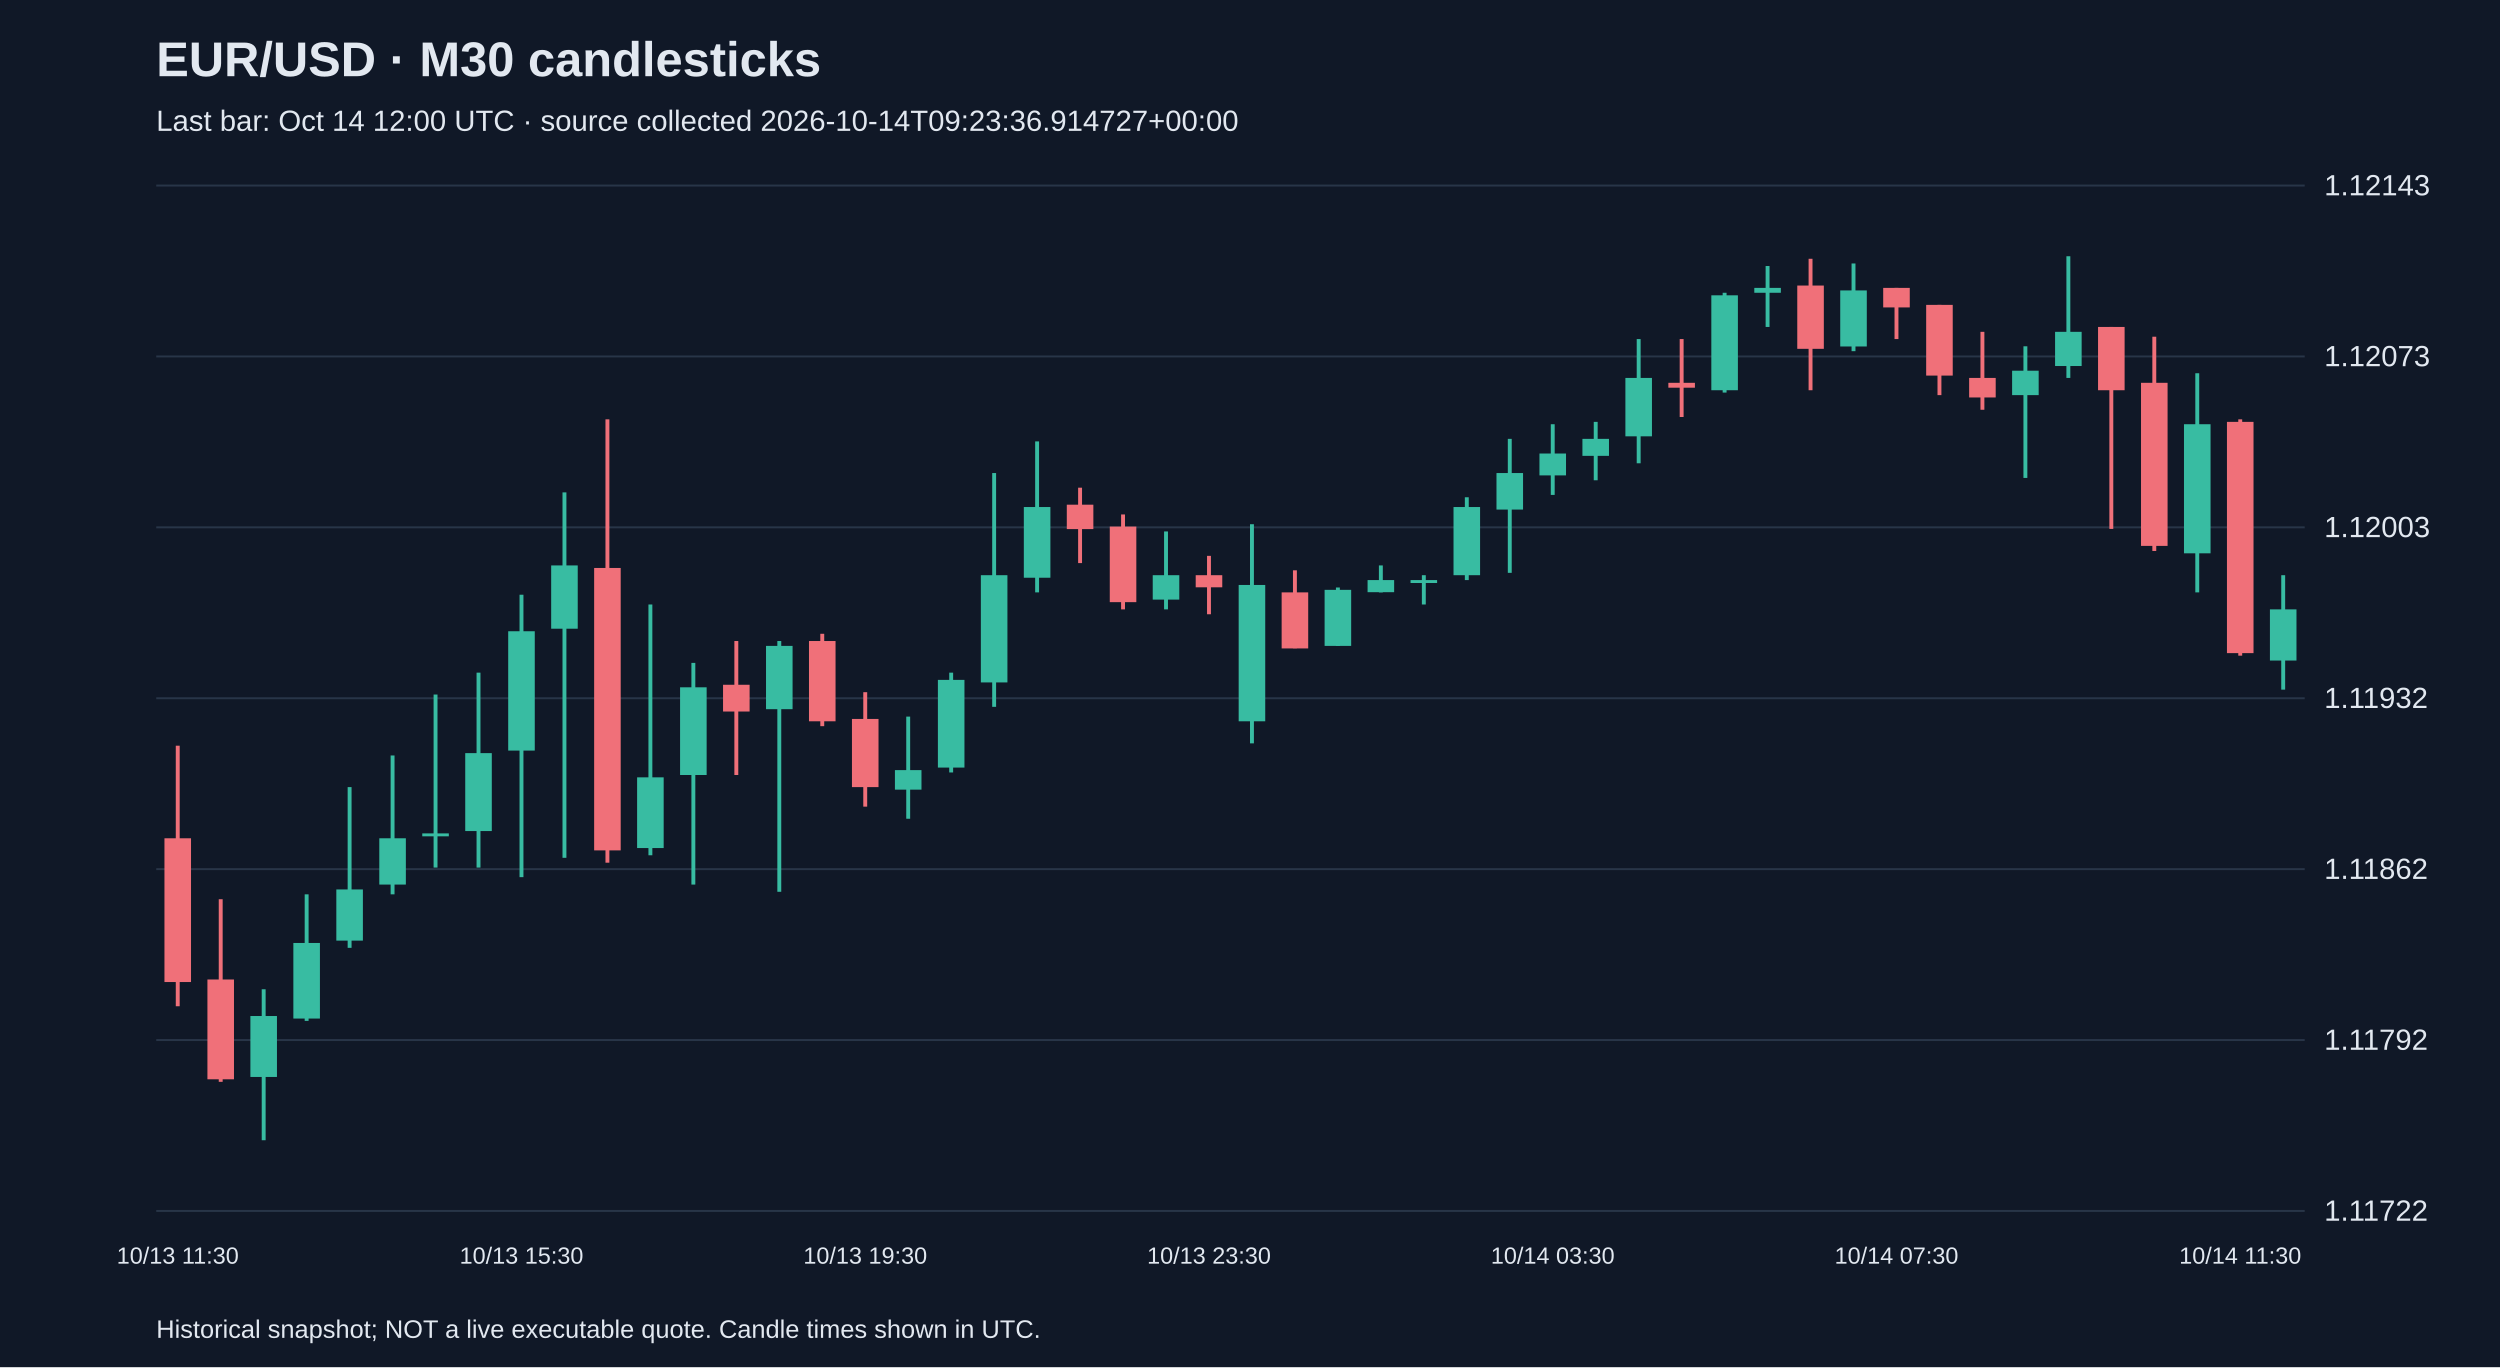
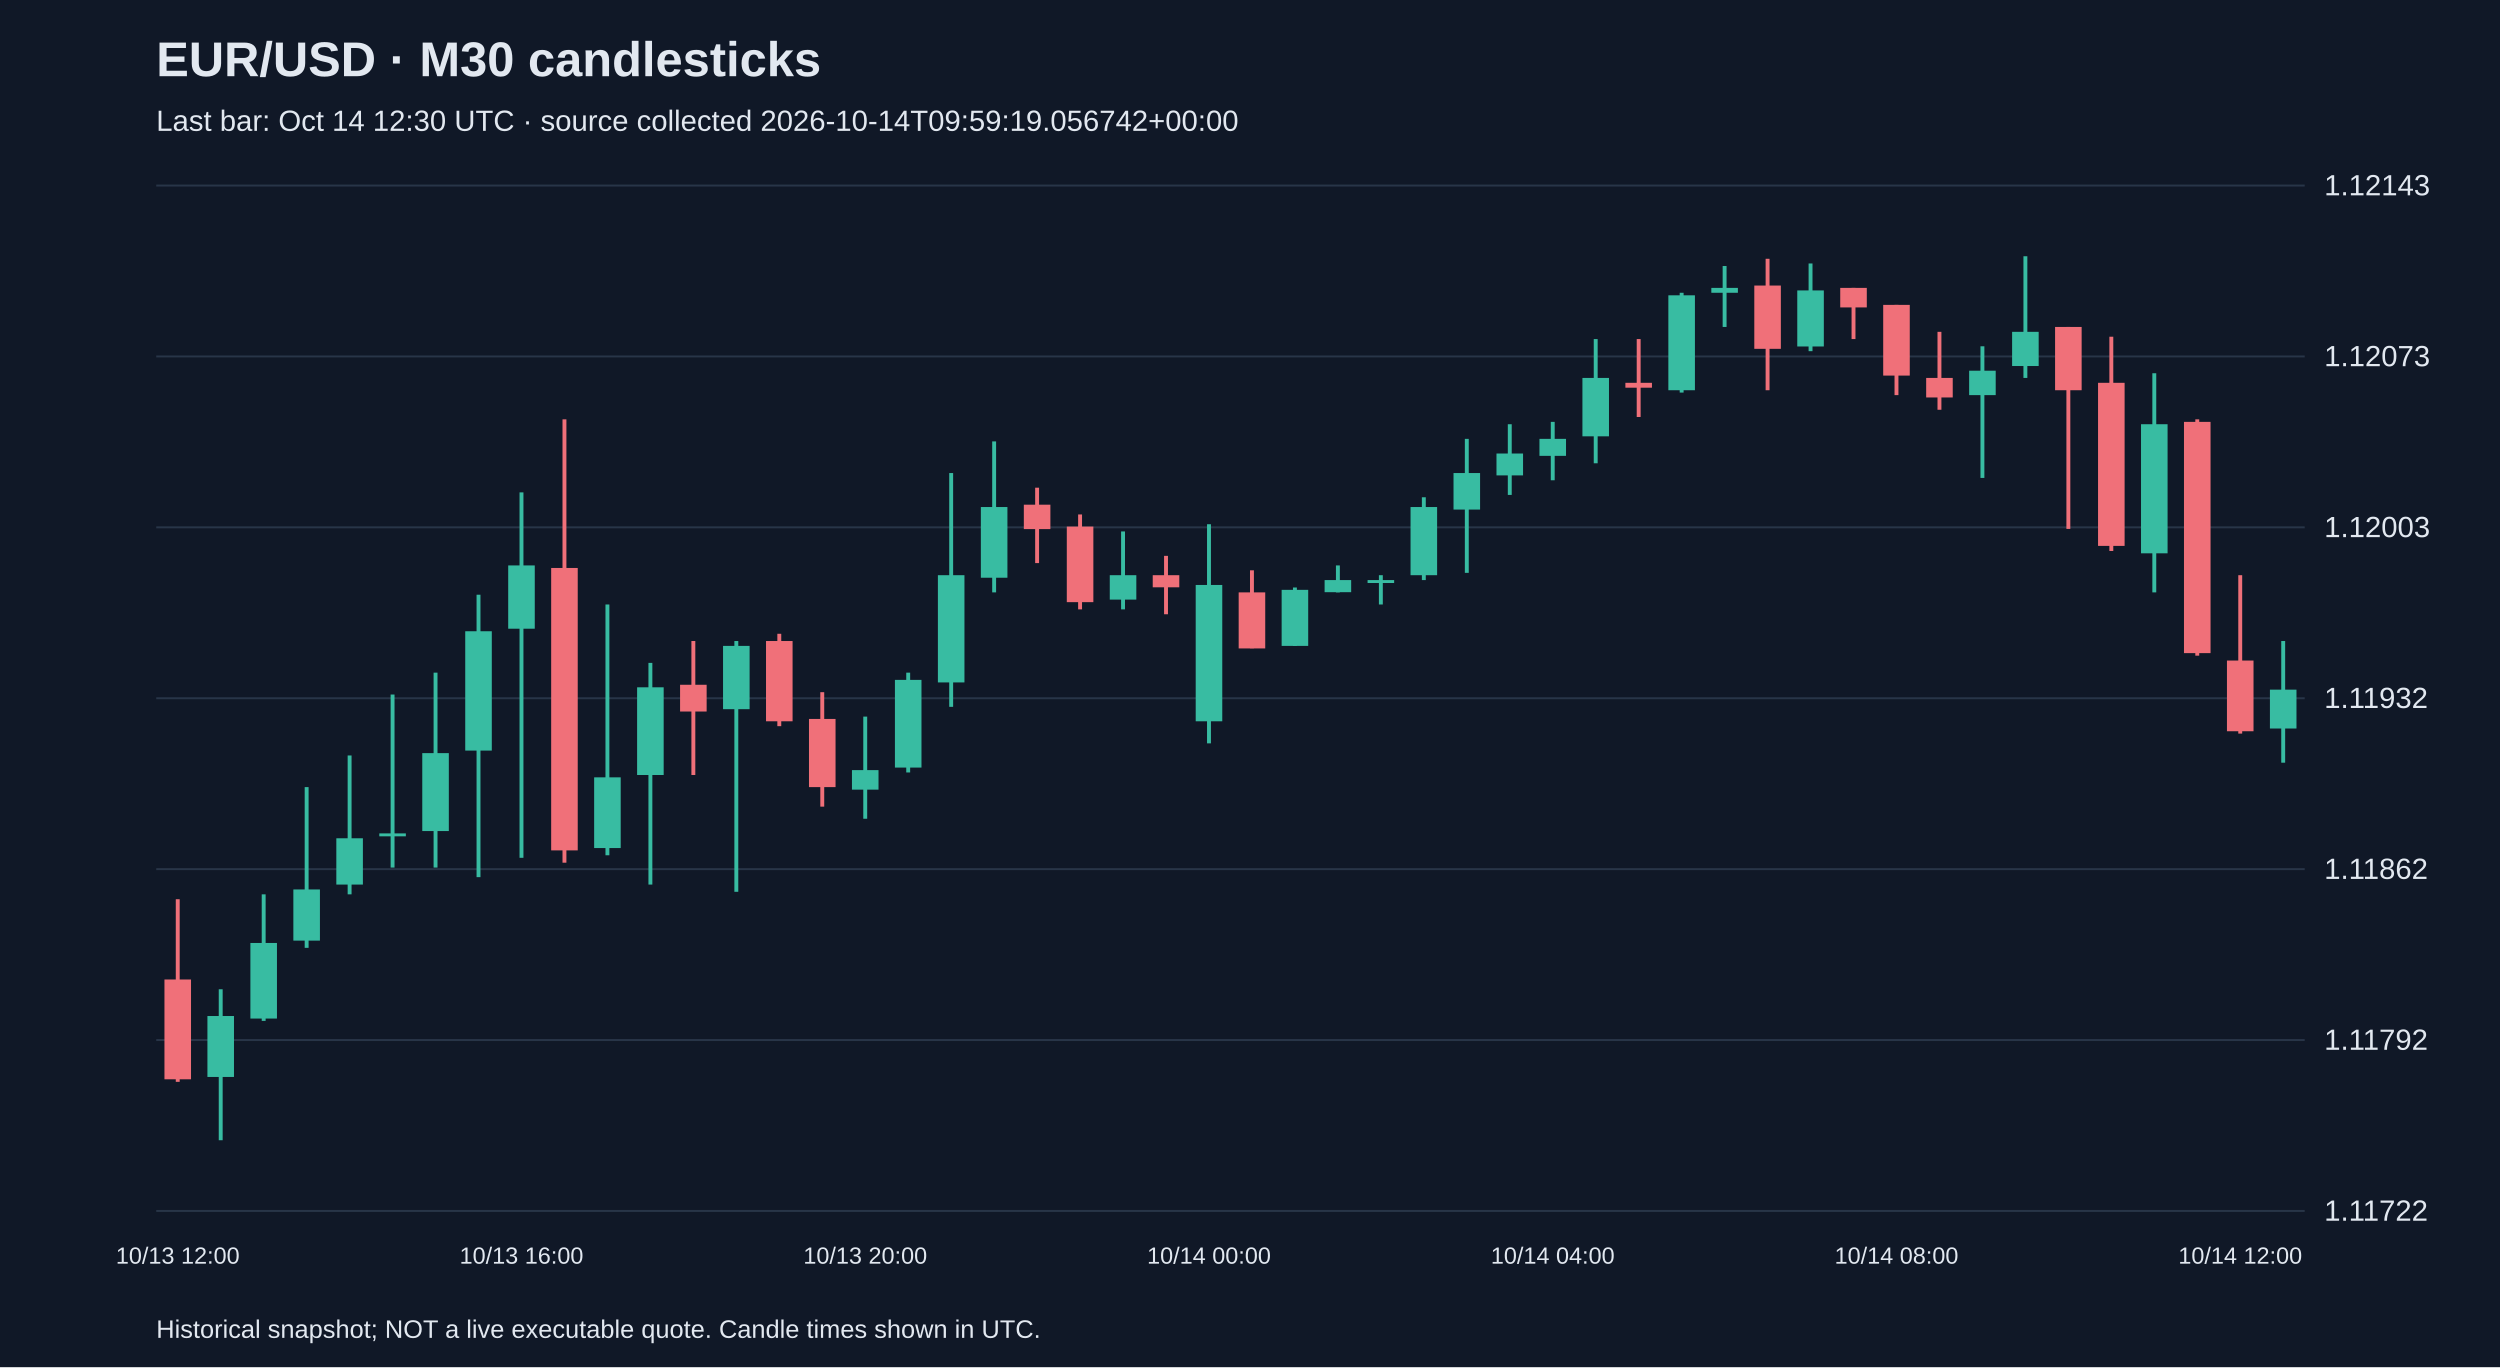
<svg xmlns="http://www.w3.org/2000/svg" viewBox="0 0 1280 700">
  <rect width="100%" height="100%" fill="#101827" />
  <style>text{font-family:Arial,sans-serif;fill:#e2e8f0}</style>
  <text x="80" y="39" font-size="25" font-weight="bold">EUR/USD · M30 candlesticks</text>
-   <text x="80" y="67" font-size="15" fill="#a6b1c5">Last bar: Oct 14 12:00 UTC · source collected 2026-10-14T09:23:36.914727+00:00</text>
+   <text x="80" y="67" font-size="15" fill="#a6b1c5">Last bar: Oct 14 12:30 UTC · source collected 2026-10-14T09:59:19.056742+00:00</text>
  <line x1="80" y1="620.0" x2="1180" y2="620.0" stroke="#283548" />
  <text x="1190" y="625.0" font-size="15">1.11722</text>
  <line x1="80" y1="532.5" x2="1180" y2="532.5" stroke="#283548" />
  <text x="1190" y="537.5" font-size="15">1.11792</text>
  <line x1="80" y1="445.0" x2="1180" y2="445.0" stroke="#283548" />
  <text x="1190" y="450.0" font-size="15">1.11862</text>
  <line x1="80" y1="357.5" x2="1180" y2="357.5" stroke="#283548" />
  <text x="1190" y="362.5" font-size="15">1.11932</text>
  <line x1="80" y1="270.0" x2="1180" y2="270.0" stroke="#283548" />
  <text x="1190" y="275.0" font-size="15">1.12003</text>
  <line x1="80" y1="182.5" x2="1180" y2="182.5" stroke="#283548" />
  <text x="1190" y="187.5" font-size="15">1.12073</text>
  <line x1="80" y1="95.0" x2="1180" y2="95.0" stroke="#283548" />
  <text x="1190" y="100.0" font-size="15">1.12143</text>
-   <line x1="91.0" y1="381.8" x2="91.0" y2="515.2" stroke="#f07079" stroke-width="2" />
-   <rect x="84.2" y="429.2" width="13.6" height="73.6" fill="#f07079" />
-   <text x="91.0" y="647" text-anchor="middle" font-size="12">10/13 11:30</text>
-   <line x1="113.0" y1="460.4" x2="113.0" y2="553.9" stroke="#f07079" stroke-width="2" />
-   <rect x="106.2" y="501.5" width="13.6" height="51.1" fill="#f07079" />
-   <line x1="135.0" y1="506.5" x2="135.0" y2="583.8" stroke="#38bca2" stroke-width="2" />
-   <rect x="128.2" y="520.2" width="13.6" height="31.2" fill="#38bca2" />
-   <line x1="157.0" y1="457.9" x2="157.0" y2="522.7" stroke="#38bca2" stroke-width="2" />
-   <rect x="150.2" y="482.8" width="13.6" height="38.7" fill="#38bca2" />
-   <line x1="179.0" y1="403.0" x2="179.0" y2="485.3" stroke="#38bca2" stroke-width="2" />
-   <rect x="172.2" y="455.4" width="13.6" height="26.2" fill="#38bca2" />
-   <line x1="201.0" y1="386.8" x2="201.0" y2="457.9" stroke="#38bca2" stroke-width="2" />
-   <rect x="194.2" y="429.2" width="13.6" height="23.7" fill="#38bca2" />
-   <line x1="223.0" y1="355.6" x2="223.0" y2="444.2" stroke="#38bca2" stroke-width="2" />
-   <rect x="216.2" y="426.7" width="13.6" height="1.5" fill="#38bca2" />
-   <line x1="245.0" y1="344.4" x2="245.0" y2="444.2" stroke="#38bca2" stroke-width="2" />
-   <rect x="238.2" y="385.6" width="13.6" height="39.9" fill="#38bca2" />
-   <line x1="267.0" y1="304.5" x2="267.0" y2="449.1" stroke="#38bca2" stroke-width="2" />
-   <rect x="260.2" y="323.2" width="13.6" height="61.1" fill="#38bca2" />
-   <text x="267.0" y="647" text-anchor="middle" font-size="12">10/13 15:30</text>
-   <line x1="289.0" y1="252.1" x2="289.0" y2="439.2" stroke="#38bca2" stroke-width="2" />
-   <rect x="282.2" y="289.5" width="13.6" height="32.4" fill="#38bca2" />
-   <line x1="311.0" y1="214.7" x2="311.0" y2="441.7" stroke="#f07079" stroke-width="2" />
-   <rect x="304.2" y="290.8" width="13.6" height="144.6" fill="#f07079" />
-   <line x1="333.0" y1="309.5" x2="333.0" y2="437.9" stroke="#38bca2" stroke-width="2" />
-   <rect x="326.2" y="398.0" width="13.6" height="36.2" fill="#38bca2" />
-   <line x1="355.0" y1="339.4" x2="355.0" y2="452.9" stroke="#38bca2" stroke-width="2" />
-   <rect x="348.2" y="351.9" width="13.6" height="44.9" fill="#38bca2" />
-   <line x1="377.0" y1="328.2" x2="377.0" y2="396.8" stroke="#f07079" stroke-width="2" />
-   <rect x="370.2" y="350.6" width="13.6" height="13.7" fill="#f07079" />
-   <line x1="399.0" y1="328.2" x2="399.0" y2="456.6" stroke="#38bca2" stroke-width="2" />
-   <rect x="392.2" y="330.7" width="13.6" height="32.4" fill="#38bca2" />
-   <line x1="421.0" y1="324.5" x2="421.0" y2="371.8" stroke="#f07079" stroke-width="2" />
-   <rect x="414.2" y="328.2" width="13.6" height="41.1" fill="#f07079" />
-   <line x1="443.0" y1="354.4" x2="443.0" y2="413.0" stroke="#f07079" stroke-width="2" />
-   <rect x="436.2" y="368.1" width="13.6" height="34.9" fill="#f07079" />
-   <text x="443.0" y="647" text-anchor="middle" font-size="12">10/13 19:30</text>
-   <line x1="465.0" y1="366.9" x2="465.0" y2="419.2" stroke="#38bca2" stroke-width="2" />
-   <rect x="458.2" y="394.3" width="13.6" height="10.0" fill="#38bca2" />
-   <line x1="487.0" y1="344.4" x2="487.0" y2="395.5" stroke="#38bca2" stroke-width="2" />
-   <rect x="480.2" y="348.1" width="13.6" height="44.9" fill="#38bca2" />
-   <line x1="509.0" y1="242.2" x2="509.0" y2="361.9" stroke="#38bca2" stroke-width="2" />
-   <rect x="502.2" y="294.5" width="13.6" height="54.9" fill="#38bca2" />
-   <line x1="531.0" y1="226.0" x2="531.0" y2="303.3" stroke="#38bca2" stroke-width="2" />
-   <rect x="524.2" y="259.6" width="13.6" height="36.2" fill="#38bca2" />
-   <line x1="553.0" y1="249.7" x2="553.0" y2="288.3" stroke="#f07079" stroke-width="2" />
-   <rect x="546.2" y="258.4" width="13.6" height="12.5" fill="#f07079" />
-   <line x1="575.0" y1="263.4" x2="575.0" y2="312.0" stroke="#f07079" stroke-width="2" />
-   <rect x="568.2" y="269.6" width="13.6" height="38.7" fill="#f07079" />
-   <line x1="597.0" y1="272.1" x2="597.0" y2="312.0" stroke="#38bca2" stroke-width="2" />
-   <rect x="590.2" y="294.5" width="13.6" height="12.5" fill="#38bca2" />
-   <line x1="619.0" y1="284.6" x2="619.0" y2="314.5" stroke="#f07079" stroke-width="2" />
-   <rect x="612.2" y="294.5" width="13.6" height="6.2" fill="#f07079" />
-   <text x="619.0" y="647" text-anchor="middle" font-size="12">10/13 23:30</text>
-   <line x1="641.0" y1="268.4" x2="641.0" y2="380.6" stroke="#38bca2" stroke-width="2" />
-   <rect x="634.2" y="299.5" width="13.6" height="69.8" fill="#38bca2" />
-   <line x1="663.0" y1="292.0" x2="663.0" y2="331.9" stroke="#f07079" stroke-width="2" />
-   <rect x="656.2" y="303.3" width="13.6" height="28.7" fill="#f07079" />
-   <line x1="685.0" y1="300.8" x2="685.0" y2="330.7" stroke="#38bca2" stroke-width="2" />
-   <rect x="678.2" y="302.0" width="13.6" height="28.7" fill="#38bca2" />
-   <line x1="707.0" y1="289.5" x2="707.0" y2="303.3" stroke="#38bca2" stroke-width="2" />
-   <rect x="700.2" y="297.0" width="13.6" height="6.2" fill="#38bca2" />
-   <line x1="729.0" y1="294.5" x2="729.0" y2="309.5" stroke="#38bca2" stroke-width="2" />
-   <rect x="722.2" y="297.0" width="13.6" height="1.5" fill="#38bca2" />
-   <line x1="751.0" y1="254.6" x2="751.0" y2="297.0" stroke="#38bca2" stroke-width="2" />
-   <rect x="744.2" y="259.6" width="13.6" height="34.9" fill="#38bca2" />
-   <line x1="773.0" y1="224.7" x2="773.0" y2="293.3" stroke="#38bca2" stroke-width="2" />
-   <rect x="766.2" y="242.2" width="13.6" height="18.7" fill="#38bca2" />
-   <line x1="795.0" y1="217.2" x2="795.0" y2="253.4" stroke="#38bca2" stroke-width="2" />
-   <rect x="788.2" y="232.2" width="13.6" height="11.2" fill="#38bca2" />
-   <text x="795.0" y="647" text-anchor="middle" font-size="12">10/14 03:30</text>
-   <line x1="817.0" y1="216.0" x2="817.0" y2="245.9" stroke="#38bca2" stroke-width="2" />
-   <rect x="810.2" y="224.7" width="13.6" height="8.7" fill="#38bca2" />
-   <line x1="839.0" y1="173.6" x2="839.0" y2="237.2" stroke="#38bca2" stroke-width="2" />
-   <rect x="832.2" y="193.5" width="13.6" height="29.9" fill="#38bca2" />
-   <line x1="861.0" y1="173.6" x2="861.0" y2="213.5" stroke="#f07079" stroke-width="2" />
-   <rect x="854.2" y="196.0" width="13.6" height="2.5" fill="#f07079" />
-   <line x1="883.0" y1="149.9" x2="883.0" y2="201.0" stroke="#38bca2" stroke-width="2" />
-   <rect x="876.2" y="151.2" width="13.6" height="48.6" fill="#38bca2" />
-   <line x1="905.0" y1="136.2" x2="905.0" y2="167.4" stroke="#38bca2" stroke-width="2" />
-   <rect x="898.2" y="147.4" width="13.6" height="2.5" fill="#38bca2" />
-   <line x1="927.0" y1="132.5" x2="927.0" y2="199.8" stroke="#f07079" stroke-width="2" />
-   <rect x="920.2" y="146.2" width="13.6" height="32.4" fill="#f07079" />
-   <line x1="949.0" y1="134.9" x2="949.0" y2="179.8" stroke="#38bca2" stroke-width="2" />
-   <rect x="942.2" y="148.7" width="13.6" height="28.7" fill="#38bca2" />
-   <line x1="971.0" y1="147.4" x2="971.0" y2="173.6" stroke="#f07079" stroke-width="2" />
-   <rect x="964.2" y="147.4" width="13.6" height="10.0" fill="#f07079" />
-   <text x="971.0" y="647" text-anchor="middle" font-size="12">10/14 07:30</text>
-   <line x1="993.0" y1="156.1" x2="993.0" y2="202.3" stroke="#f07079" stroke-width="2" />
-   <rect x="986.2" y="156.1" width="13.6" height="36.2" fill="#f07079" />
-   <line x1="1015.0" y1="169.9" x2="1015.0" y2="209.8" stroke="#f07079" stroke-width="2" />
-   <rect x="1008.2" y="193.5" width="13.6" height="10.0" fill="#f07079" />
-   <line x1="1037.0" y1="177.3" x2="1037.0" y2="244.7" stroke="#38bca2" stroke-width="2" />
-   <rect x="1030.2" y="189.8" width="13.6" height="12.5" fill="#38bca2" />
-   <line x1="1059.0" y1="131.2" x2="1059.0" y2="193.5" stroke="#38bca2" stroke-width="2" />
-   <rect x="1052.2" y="169.9" width="13.6" height="17.5" fill="#38bca2" />
-   <line x1="1081.0" y1="167.4" x2="1081.0" y2="270.8" stroke="#f07079" stroke-width="2" />
-   <rect x="1074.2" y="167.4" width="13.6" height="32.4" fill="#f07079" />
-   <line x1="1103.0" y1="172.4" x2="1103.0" y2="282.1" stroke="#f07079" stroke-width="2" />
-   <rect x="1096.2" y="196.0" width="13.6" height="83.5" fill="#f07079" />
-   <line x1="1125.0" y1="191.1" x2="1125.0" y2="303.3" stroke="#38bca2" stroke-width="2" />
-   <rect x="1118.2" y="217.2" width="13.6" height="66.1" fill="#38bca2" />
-   <line x1="1147.0" y1="214.7" x2="1147.0" y2="335.7" stroke="#f07079" stroke-width="2" />
-   <rect x="1140.2" y="216.0" width="13.6" height="118.4" fill="#f07079" />
-   <text x="1147.0" y="647" text-anchor="middle" font-size="12">10/14 11:30</text>
-   <line x1="1169.0" y1="294.5" x2="1169.0" y2="353.1" stroke="#38bca2" stroke-width="2" />
-   <rect x="1162.2" y="312.0" width="13.6" height="26.2" fill="#38bca2" />
+   <line x1="91.0" y1="460.4" x2="91.0" y2="553.9" stroke="#f07079" stroke-width="2" />
+   <rect x="84.2" y="501.5" width="13.6" height="51.1" fill="#f07079" />
+   <text x="91.0" y="647" text-anchor="middle" font-size="12">10/13 12:00</text>
+   <line x1="113.0" y1="506.5" x2="113.0" y2="583.8" stroke="#38bca2" stroke-width="2" />
+   <rect x="106.2" y="520.2" width="13.6" height="31.2" fill="#38bca2" />
+   <line x1="135.0" y1="457.9" x2="135.0" y2="522.7" stroke="#38bca2" stroke-width="2" />
+   <rect x="128.2" y="482.8" width="13.6" height="38.7" fill="#38bca2" />
+   <line x1="157.0" y1="403.0" x2="157.0" y2="485.3" stroke="#38bca2" stroke-width="2" />
+   <rect x="150.2" y="455.4" width="13.6" height="26.2" fill="#38bca2" />
+   <line x1="179.0" y1="386.8" x2="179.0" y2="457.9" stroke="#38bca2" stroke-width="2" />
+   <rect x="172.2" y="429.2" width="13.6" height="23.7" fill="#38bca2" />
+   <line x1="201.0" y1="355.6" x2="201.0" y2="444.2" stroke="#38bca2" stroke-width="2" />
+   <rect x="194.2" y="426.7" width="13.6" height="1.5" fill="#38bca2" />
+   <line x1="223.0" y1="344.4" x2="223.0" y2="444.2" stroke="#38bca2" stroke-width="2" />
+   <rect x="216.2" y="385.6" width="13.6" height="39.9" fill="#38bca2" />
+   <line x1="245.0" y1="304.5" x2="245.0" y2="449.1" stroke="#38bca2" stroke-width="2" />
+   <rect x="238.2" y="323.2" width="13.6" height="61.1" fill="#38bca2" />
+   <line x1="267.0" y1="252.1" x2="267.0" y2="439.2" stroke="#38bca2" stroke-width="2" />
+   <rect x="260.2" y="289.5" width="13.6" height="32.4" fill="#38bca2" />
+   <text x="267.0" y="647" text-anchor="middle" font-size="12">10/13 16:00</text>
+   <line x1="289.0" y1="214.7" x2="289.0" y2="441.7" stroke="#f07079" stroke-width="2" />
+   <rect x="282.2" y="290.8" width="13.6" height="144.6" fill="#f07079" />
+   <line x1="311.0" y1="309.5" x2="311.0" y2="437.9" stroke="#38bca2" stroke-width="2" />
+   <rect x="304.2" y="398.0" width="13.6" height="36.2" fill="#38bca2" />
+   <line x1="333.0" y1="339.4" x2="333.0" y2="452.9" stroke="#38bca2" stroke-width="2" />
+   <rect x="326.2" y="351.9" width="13.6" height="44.9" fill="#38bca2" />
+   <line x1="355.0" y1="328.2" x2="355.0" y2="396.8" stroke="#f07079" stroke-width="2" />
+   <rect x="348.2" y="350.6" width="13.6" height="13.7" fill="#f07079" />
+   <line x1="377.0" y1="328.2" x2="377.0" y2="456.6" stroke="#38bca2" stroke-width="2" />
+   <rect x="370.2" y="330.7" width="13.6" height="32.4" fill="#38bca2" />
+   <line x1="399.0" y1="324.5" x2="399.0" y2="371.8" stroke="#f07079" stroke-width="2" />
+   <rect x="392.2" y="328.2" width="13.6" height="41.1" fill="#f07079" />
+   <line x1="421.0" y1="354.4" x2="421.0" y2="413.0" stroke="#f07079" stroke-width="2" />
+   <rect x="414.2" y="368.1" width="13.6" height="34.9" fill="#f07079" />
+   <line x1="443.0" y1="366.9" x2="443.0" y2="419.2" stroke="#38bca2" stroke-width="2" />
+   <rect x="436.2" y="394.3" width="13.6" height="10.0" fill="#38bca2" />
+   <text x="443.0" y="647" text-anchor="middle" font-size="12">10/13 20:00</text>
+   <line x1="465.0" y1="344.4" x2="465.0" y2="395.5" stroke="#38bca2" stroke-width="2" />
+   <rect x="458.2" y="348.1" width="13.6" height="44.9" fill="#38bca2" />
+   <line x1="487.0" y1="242.2" x2="487.0" y2="361.9" stroke="#38bca2" stroke-width="2" />
+   <rect x="480.2" y="294.5" width="13.6" height="54.9" fill="#38bca2" />
+   <line x1="509.0" y1="226.0" x2="509.0" y2="303.3" stroke="#38bca2" stroke-width="2" />
+   <rect x="502.2" y="259.6" width="13.6" height="36.2" fill="#38bca2" />
+   <line x1="531.0" y1="249.7" x2="531.0" y2="288.3" stroke="#f07079" stroke-width="2" />
+   <rect x="524.2" y="258.4" width="13.6" height="12.5" fill="#f07079" />
+   <line x1="553.0" y1="263.4" x2="553.0" y2="312.0" stroke="#f07079" stroke-width="2" />
+   <rect x="546.2" y="269.6" width="13.6" height="38.7" fill="#f07079" />
+   <line x1="575.0" y1="272.1" x2="575.0" y2="312.0" stroke="#38bca2" stroke-width="2" />
+   <rect x="568.2" y="294.5" width="13.6" height="12.5" fill="#38bca2" />
+   <line x1="597.0" y1="284.6" x2="597.0" y2="314.5" stroke="#f07079" stroke-width="2" />
+   <rect x="590.2" y="294.5" width="13.6" height="6.2" fill="#f07079" />
+   <line x1="619.0" y1="268.4" x2="619.0" y2="380.6" stroke="#38bca2" stroke-width="2" />
+   <rect x="612.2" y="299.5" width="13.6" height="69.8" fill="#38bca2" />
+   <text x="619.0" y="647" text-anchor="middle" font-size="12">10/14 00:00</text>
+   <line x1="641.0" y1="292.0" x2="641.0" y2="331.9" stroke="#f07079" stroke-width="2" />
+   <rect x="634.2" y="303.3" width="13.6" height="28.7" fill="#f07079" />
+   <line x1="663.0" y1="300.8" x2="663.0" y2="330.7" stroke="#38bca2" stroke-width="2" />
+   <rect x="656.2" y="302.0" width="13.6" height="28.7" fill="#38bca2" />
+   <line x1="685.0" y1="289.5" x2="685.0" y2="303.3" stroke="#38bca2" stroke-width="2" />
+   <rect x="678.2" y="297.0" width="13.6" height="6.2" fill="#38bca2" />
+   <line x1="707.0" y1="294.5" x2="707.0" y2="309.5" stroke="#38bca2" stroke-width="2" />
+   <rect x="700.2" y="297.0" width="13.6" height="1.5" fill="#38bca2" />
+   <line x1="729.0" y1="254.6" x2="729.0" y2="297.0" stroke="#38bca2" stroke-width="2" />
+   <rect x="722.2" y="259.6" width="13.6" height="34.9" fill="#38bca2" />
+   <line x1="751.0" y1="224.7" x2="751.0" y2="293.3" stroke="#38bca2" stroke-width="2" />
+   <rect x="744.2" y="242.2" width="13.6" height="18.7" fill="#38bca2" />
+   <line x1="773.0" y1="217.2" x2="773.0" y2="253.4" stroke="#38bca2" stroke-width="2" />
+   <rect x="766.2" y="232.2" width="13.6" height="11.2" fill="#38bca2" />
+   <line x1="795.0" y1="216.0" x2="795.0" y2="245.9" stroke="#38bca2" stroke-width="2" />
+   <rect x="788.2" y="224.7" width="13.6" height="8.7" fill="#38bca2" />
+   <text x="795.0" y="647" text-anchor="middle" font-size="12">10/14 04:00</text>
+   <line x1="817.0" y1="173.6" x2="817.0" y2="237.2" stroke="#38bca2" stroke-width="2" />
+   <rect x="810.2" y="193.5" width="13.6" height="29.9" fill="#38bca2" />
+   <line x1="839.0" y1="173.6" x2="839.0" y2="213.5" stroke="#f07079" stroke-width="2" />
+   <rect x="832.2" y="196.0" width="13.6" height="2.5" fill="#f07079" />
+   <line x1="861.0" y1="149.9" x2="861.0" y2="201.0" stroke="#38bca2" stroke-width="2" />
+   <rect x="854.2" y="151.2" width="13.6" height="48.6" fill="#38bca2" />
+   <line x1="883.0" y1="136.2" x2="883.0" y2="167.4" stroke="#38bca2" stroke-width="2" />
+   <rect x="876.2" y="147.4" width="13.6" height="2.5" fill="#38bca2" />
+   <line x1="905.0" y1="132.5" x2="905.0" y2="199.8" stroke="#f07079" stroke-width="2" />
+   <rect x="898.2" y="146.2" width="13.6" height="32.4" fill="#f07079" />
+   <line x1="927.0" y1="134.9" x2="927.0" y2="179.8" stroke="#38bca2" stroke-width="2" />
+   <rect x="920.2" y="148.7" width="13.6" height="28.7" fill="#38bca2" />
+   <line x1="949.0" y1="147.4" x2="949.0" y2="173.6" stroke="#f07079" stroke-width="2" />
+   <rect x="942.2" y="147.4" width="13.6" height="10.0" fill="#f07079" />
+   <line x1="971.0" y1="156.1" x2="971.0" y2="202.3" stroke="#f07079" stroke-width="2" />
+   <rect x="964.2" y="156.1" width="13.6" height="36.2" fill="#f07079" />
+   <text x="971.0" y="647" text-anchor="middle" font-size="12">10/14 08:00</text>
+   <line x1="993.0" y1="169.9" x2="993.0" y2="209.8" stroke="#f07079" stroke-width="2" />
+   <rect x="986.2" y="193.5" width="13.6" height="10.0" fill="#f07079" />
+   <line x1="1015.0" y1="177.3" x2="1015.0" y2="244.7" stroke="#38bca2" stroke-width="2" />
+   <rect x="1008.2" y="189.8" width="13.6" height="12.5" fill="#38bca2" />
+   <line x1="1037.0" y1="131.2" x2="1037.0" y2="193.5" stroke="#38bca2" stroke-width="2" />
+   <rect x="1030.2" y="169.9" width="13.6" height="17.5" fill="#38bca2" />
+   <line x1="1059.0" y1="167.4" x2="1059.0" y2="270.8" stroke="#f07079" stroke-width="2" />
+   <rect x="1052.2" y="167.4" width="13.6" height="32.4" fill="#f07079" />
+   <line x1="1081.0" y1="172.4" x2="1081.0" y2="282.1" stroke="#f07079" stroke-width="2" />
+   <rect x="1074.2" y="196.0" width="13.6" height="83.5" fill="#f07079" />
+   <line x1="1103.0" y1="191.1" x2="1103.0" y2="303.3" stroke="#38bca2" stroke-width="2" />
+   <rect x="1096.2" y="217.2" width="13.6" height="66.1" fill="#38bca2" />
+   <line x1="1125.0" y1="214.7" x2="1125.0" y2="335.7" stroke="#f07079" stroke-width="2" />
+   <rect x="1118.2" y="216.0" width="13.6" height="118.4" fill="#f07079" />
+   <line x1="1147.0" y1="294.5" x2="1147.0" y2="375.6" stroke="#f07079" stroke-width="2" />
+   <rect x="1140.2" y="338.2" width="13.6" height="36.2" fill="#f07079" />
+   <text x="1147.0" y="647" text-anchor="middle" font-size="12">10/14 12:00</text>
+   <line x1="1169.0" y1="328.2" x2="1169.0" y2="390.5" stroke="#38bca2" stroke-width="2" />
+   <rect x="1162.2" y="353.1" width="13.6" height="19.9" fill="#38bca2" />
  <text x="80" y="685" font-size="13">Historical snapshot; NOT a live executable quote. Candle times shown in UTC.</text>
</svg>
